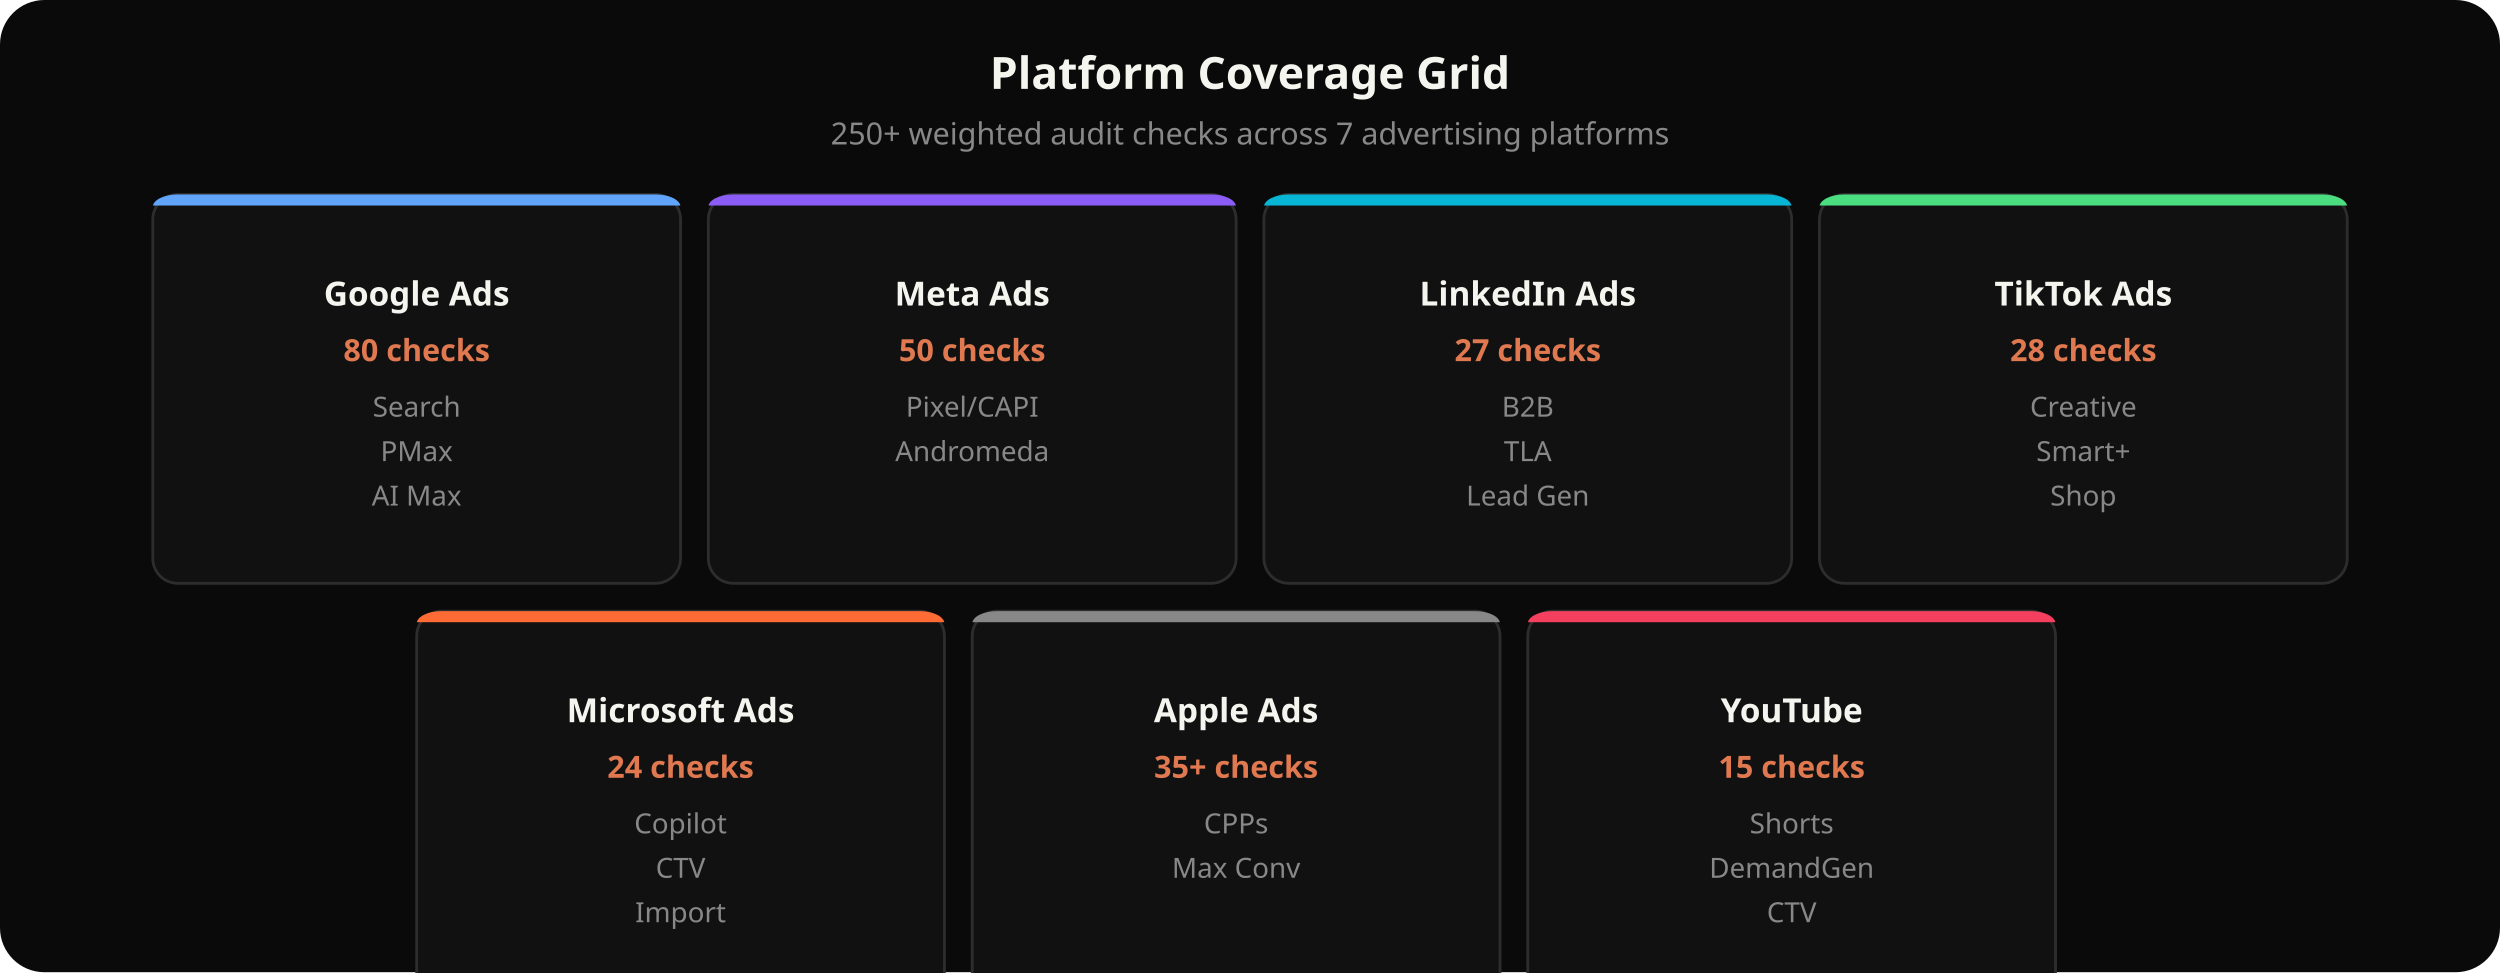
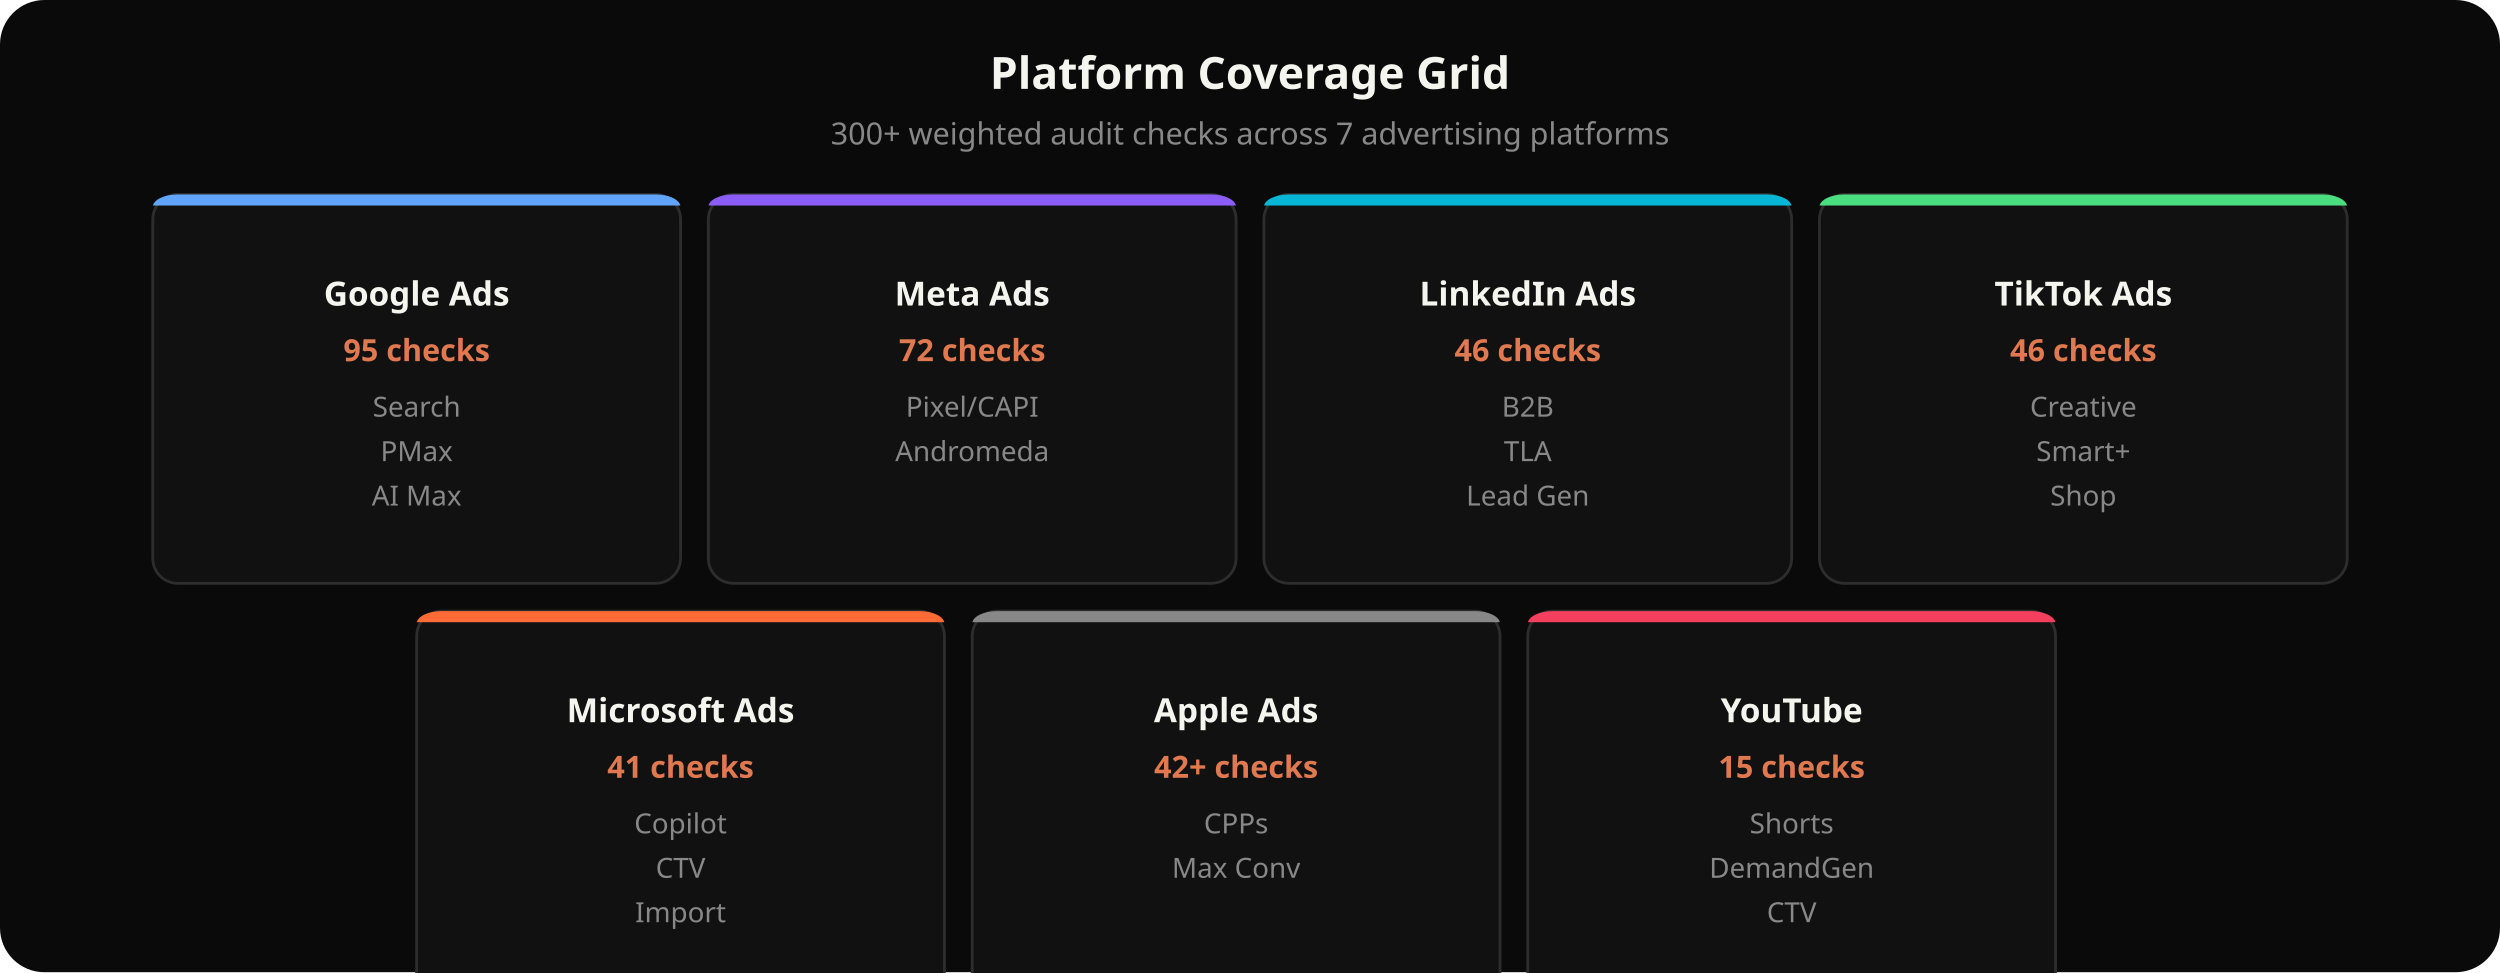
<svg xmlns="http://www.w3.org/2000/svg" viewBox="0 0 900 350" width="900" height="350" font-family="'Space Grotesk', system-ui, sans-serif">
  <rect width="900" height="350" fill="#0A0A0A" rx="16" />
  <text x="450" y="32" text-anchor="middle" fill="#F5F5F0" font-size="16" font-weight="700">Platform Coverage Grid</text>
-   <text x="450" y="52" text-anchor="middle" fill="#888888" font-size="11">250+ weighted audit checks across 7 advertising platforms</text>
+   <text x="450" y="52" text-anchor="middle" fill="#888888" font-size="11">300+ weighted audit checks across 7 advertising platforms</text>
  <rect x="55" y="70" width="190" height="140" rx="9" fill="#111111" stroke="#2D2D2D" stroke-width="1" />
  <clipPath id="rt-55-70">
    <rect x="55" y="70" width="190" height="9" rx="9" />
  </clipPath>
  <rect x="55" y="70" width="190" height="4" fill="#60A5FA" clip-path="url(#rt-55-70)" />
  <text x="150" y="110" text-anchor="middle" fill="#F5F5F0" font-size="12" font-weight="700">Google Ads</text>
-   <text x="150" y="130" text-anchor="middle" fill="#E07850" font-size="11" font-weight="600">80 checks</text>
+   <text x="150" y="130" text-anchor="middle" fill="#E07850" font-size="11" font-weight="600">95 checks</text>
  <text x="150" y="150" text-anchor="middle" fill="#888888" font-size="10">Search</text>
  <text x="150" y="166" text-anchor="middle" fill="#888888" font-size="10">PMax</text>
  <text x="150" y="182" text-anchor="middle" fill="#888888" font-size="10">AI Max</text>
  <rect x="255" y="70" width="190" height="140" rx="9" fill="#111111" stroke="#2D2D2D" stroke-width="1" />
  <clipPath id="rt-255-70">
    <rect x="255" y="70" width="190" height="9" rx="9" />
  </clipPath>
  <rect x="255" y="70" width="190" height="4" fill="#8b5cf6" clip-path="url(#rt-255-70)" />
  <text x="350" y="110" text-anchor="middle" fill="#F5F5F0" font-size="12" font-weight="700">Meta Ads</text>
-   <text x="350" y="130" text-anchor="middle" fill="#E07850" font-size="11" font-weight="600">50 checks</text>
+   <text x="350" y="130" text-anchor="middle" fill="#E07850" font-size="11" font-weight="600">72 checks</text>
  <text x="350" y="150" text-anchor="middle" fill="#888888" font-size="10">Pixel/CAPI</text>
  <text x="350" y="166" text-anchor="middle" fill="#888888" font-size="10">Andromeda</text>
  <rect x="455" y="70" width="190" height="140" rx="9" fill="#111111" stroke="#2D2D2D" stroke-width="1" />
  <clipPath id="rt-455-70">
    <rect x="455" y="70" width="190" height="9" rx="9" />
  </clipPath>
  <rect x="455" y="70" width="190" height="4" fill="#06b6d4" clip-path="url(#rt-455-70)" />
  <text x="550" y="110" text-anchor="middle" fill="#F5F5F0" font-size="12" font-weight="700">LinkedIn Ads</text>
-   <text x="550" y="130" text-anchor="middle" fill="#E07850" font-size="11" font-weight="600">27 checks</text>
+   <text x="550" y="130" text-anchor="middle" fill="#E07850" font-size="11" font-weight="600">46 checks</text>
  <text x="550" y="150" text-anchor="middle" fill="#888888" font-size="10">B2B</text>
  <text x="550" y="166" text-anchor="middle" fill="#888888" font-size="10">TLA</text>
  <text x="550" y="182" text-anchor="middle" fill="#888888" font-size="10">Lead Gen</text>
  <rect x="655" y="70" width="190" height="140" rx="9" fill="#111111" stroke="#2D2D2D" stroke-width="1" />
  <clipPath id="rt-655-70">
    <rect x="655" y="70" width="190" height="9" rx="9" />
  </clipPath>
  <rect x="655" y="70" width="190" height="4" fill="#4ADE80" clip-path="url(#rt-655-70)" />
  <text x="750" y="110" text-anchor="middle" fill="#F5F5F0" font-size="12" font-weight="700">TikTok Ads</text>
-   <text x="750" y="130" text-anchor="middle" fill="#E07850" font-size="11" font-weight="600">28 checks</text>
+   <text x="750" y="130" text-anchor="middle" fill="#E07850" font-size="11" font-weight="600">46 checks</text>
  <text x="750" y="150" text-anchor="middle" fill="#888888" font-size="10">Creative</text>
  <text x="750" y="166" text-anchor="middle" fill="#888888" font-size="10">Smart+</text>
  <text x="750" y="182" text-anchor="middle" fill="#888888" font-size="10">Shop</text>
  <rect x="150" y="220" width="190" height="140" rx="9" fill="#111111" stroke="#2D2D2D" stroke-width="1" />
  <clipPath id="rt-150-220">
    <rect x="150" y="220" width="190" height="9" rx="9" />
  </clipPath>
  <rect x="150" y="220" width="190" height="4" fill="#FF6B35" clip-path="url(#rt-150-220)" />
  <text x="245" y="260" text-anchor="middle" fill="#F5F5F0" font-size="12" font-weight="700">Microsoft Ads</text>
-   <text x="245" y="280" text-anchor="middle" fill="#E07850" font-size="11" font-weight="600">24 checks</text>
+   <text x="245" y="280" text-anchor="middle" fill="#E07850" font-size="11" font-weight="600">41 checks</text>
  <text x="245" y="300" text-anchor="middle" fill="#888888" font-size="10">Copilot</text>
  <text x="245" y="316" text-anchor="middle" fill="#888888" font-size="10">CTV</text>
  <text x="245" y="332" text-anchor="middle" fill="#888888" font-size="10">Import</text>
  <rect x="350" y="220" width="190" height="140" rx="9" fill="#111111" stroke="#2D2D2D" stroke-width="1" />
  <clipPath id="rt-350-220">
    <rect x="350" y="220" width="190" height="9" rx="9" />
  </clipPath>
  <rect x="350" y="220" width="190" height="4" fill="#888888" clip-path="url(#rt-350-220)" />
  <text x="445" y="260" text-anchor="middle" fill="#F5F5F0" font-size="12" font-weight="700">Apple Ads</text>
-   <text x="445" y="280" text-anchor="middle" fill="#E07850" font-size="11" font-weight="600">35+ checks</text>
+   <text x="445" y="280" text-anchor="middle" fill="#E07850" font-size="11" font-weight="600">42+ checks</text>
  <text x="445" y="300" text-anchor="middle" fill="#888888" font-size="10">CPPs</text>
  <text x="445" y="316" text-anchor="middle" fill="#888888" font-size="10">Max Conv</text>
  <rect x="550" y="220" width="190" height="140" rx="9" fill="#111111" stroke="#2D2D2D" stroke-width="1" />
  <clipPath id="rt-550-220">
    <rect x="550" y="220" width="190" height="9" rx="9" />
  </clipPath>
  <rect x="550" y="220" width="190" height="4" fill="#F43F5E" clip-path="url(#rt-550-220)" />
  <text x="645" y="260" text-anchor="middle" fill="#F5F5F0" font-size="12" font-weight="700">YouTube</text>
  <text x="645" y="280" text-anchor="middle" fill="#E07850" font-size="11" font-weight="600">15 checks</text>
  <text x="645" y="300" text-anchor="middle" fill="#888888" font-size="10">Shorts</text>
  <text x="645" y="316" text-anchor="middle" fill="#888888" font-size="10">DemandGen</text>
  <text x="645" y="332" text-anchor="middle" fill="#888888" font-size="10">CTV</text>
</svg>
